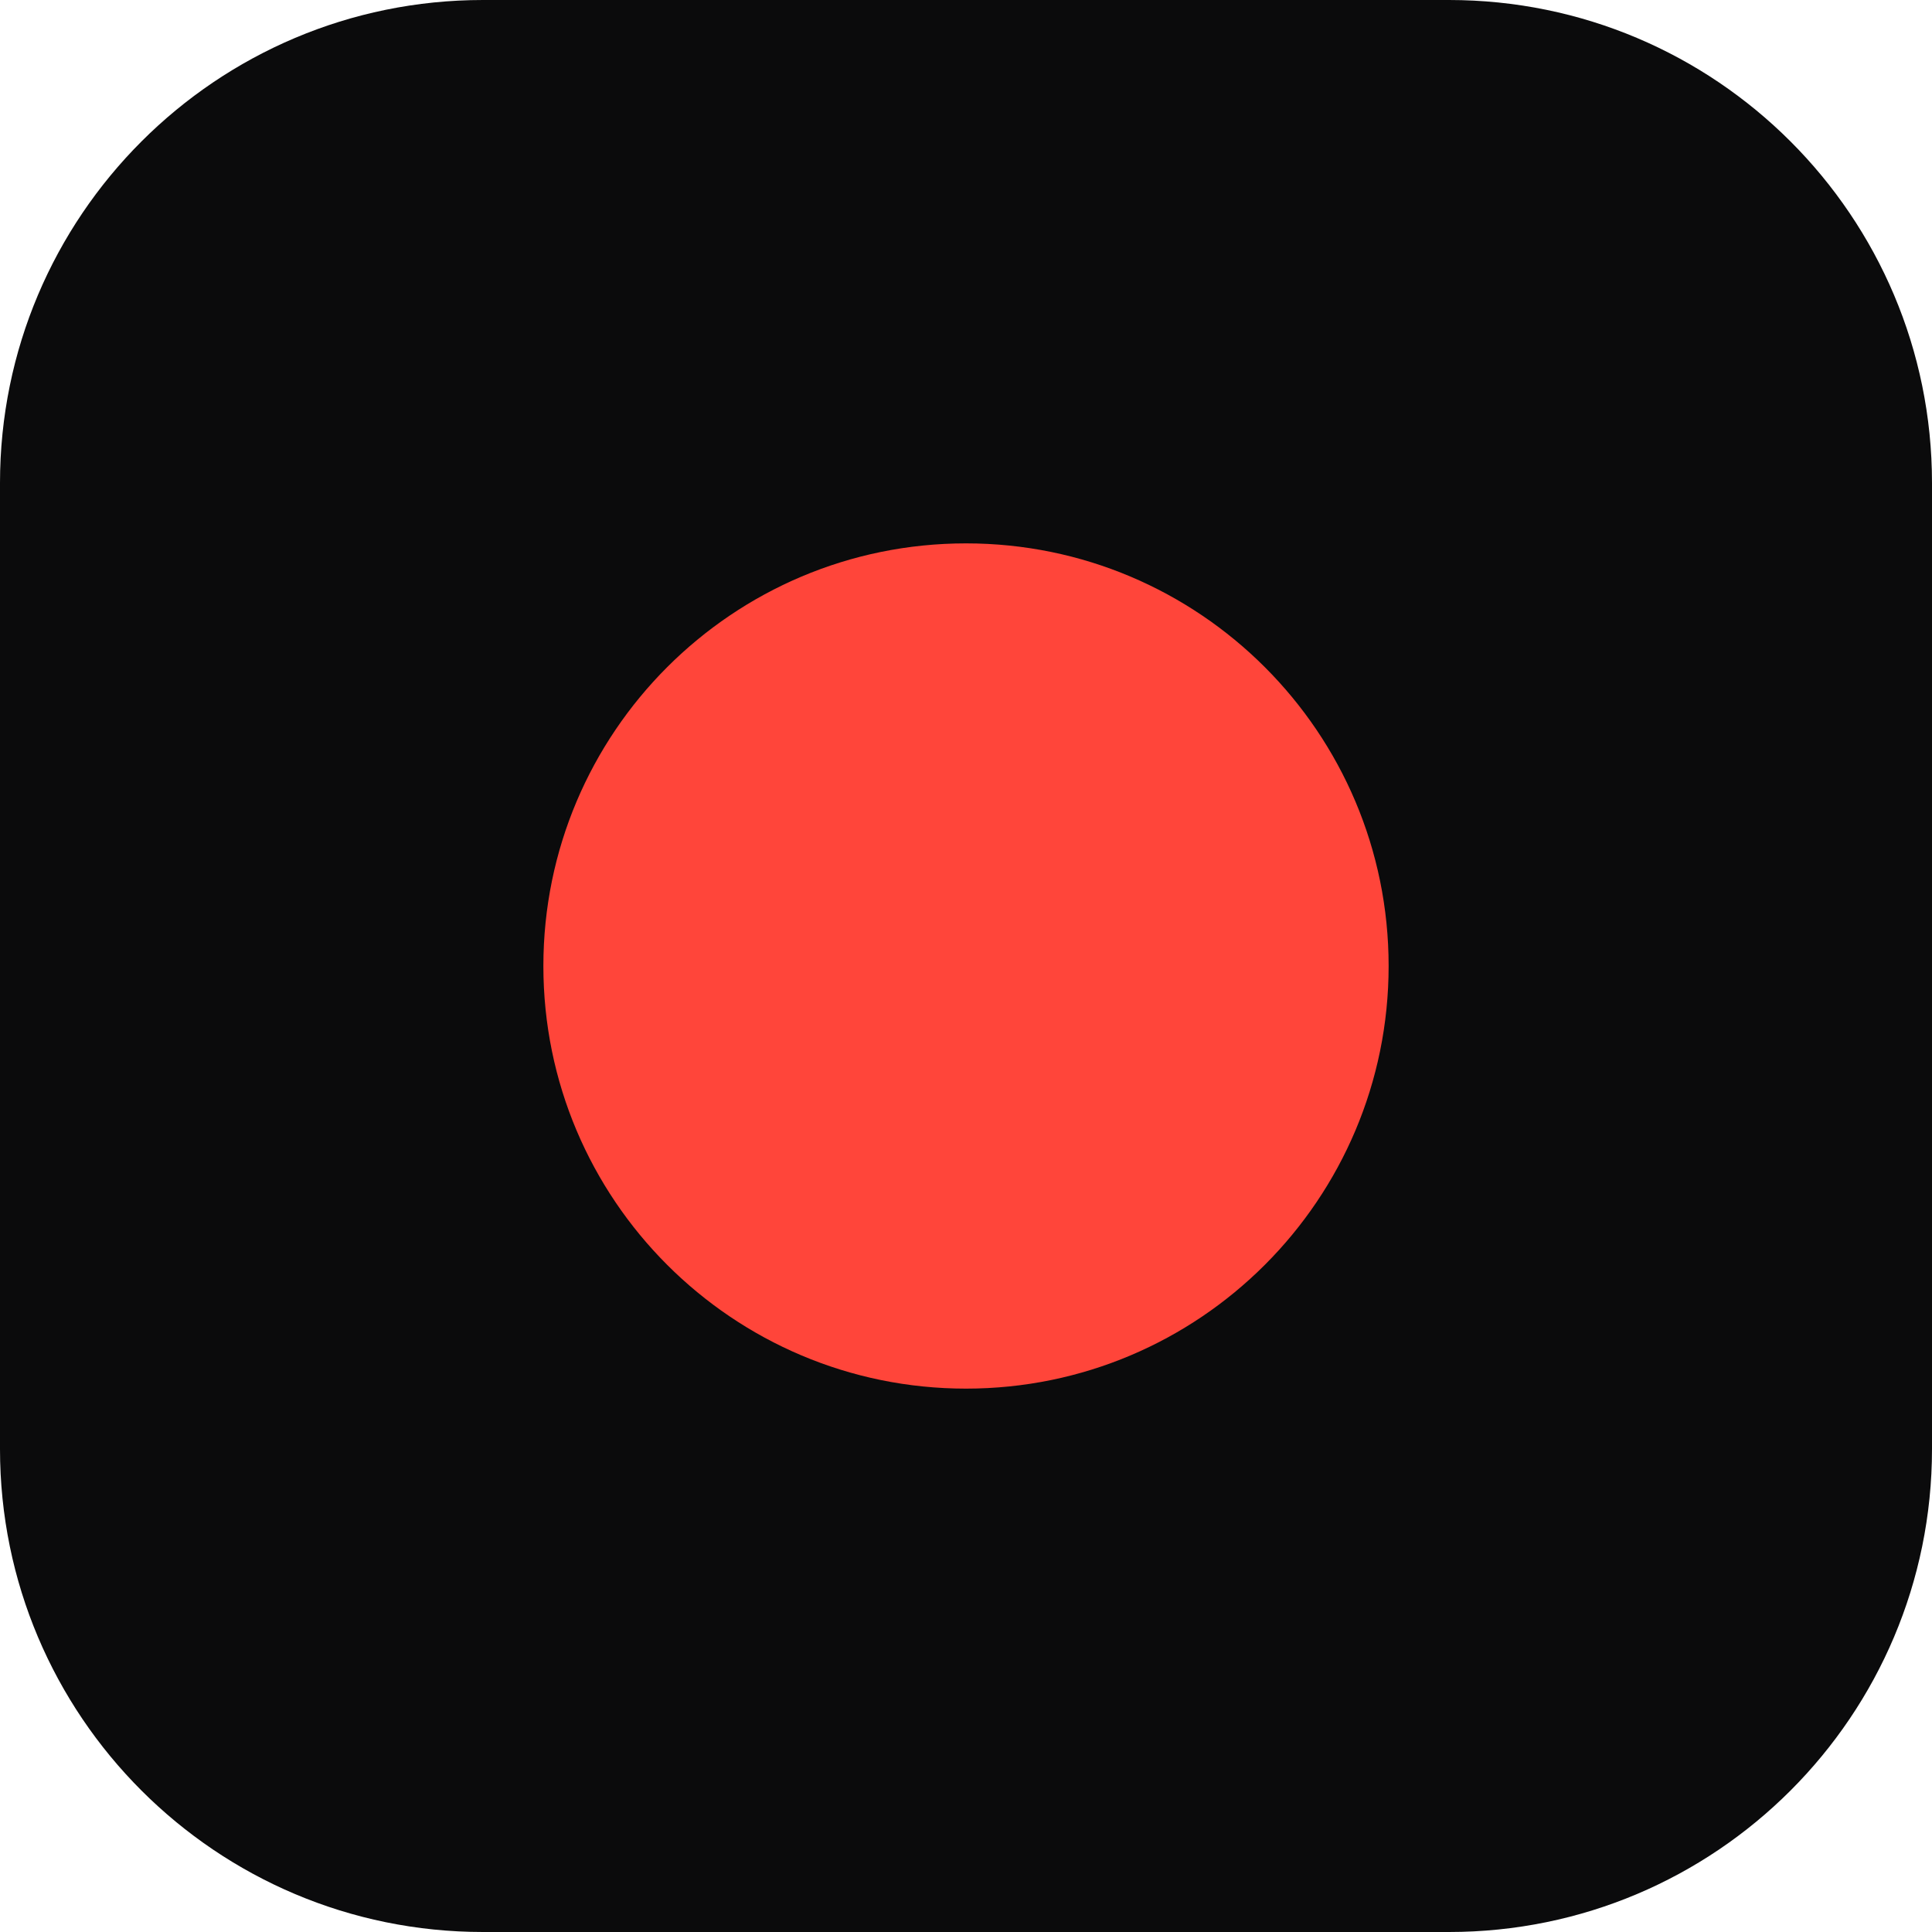
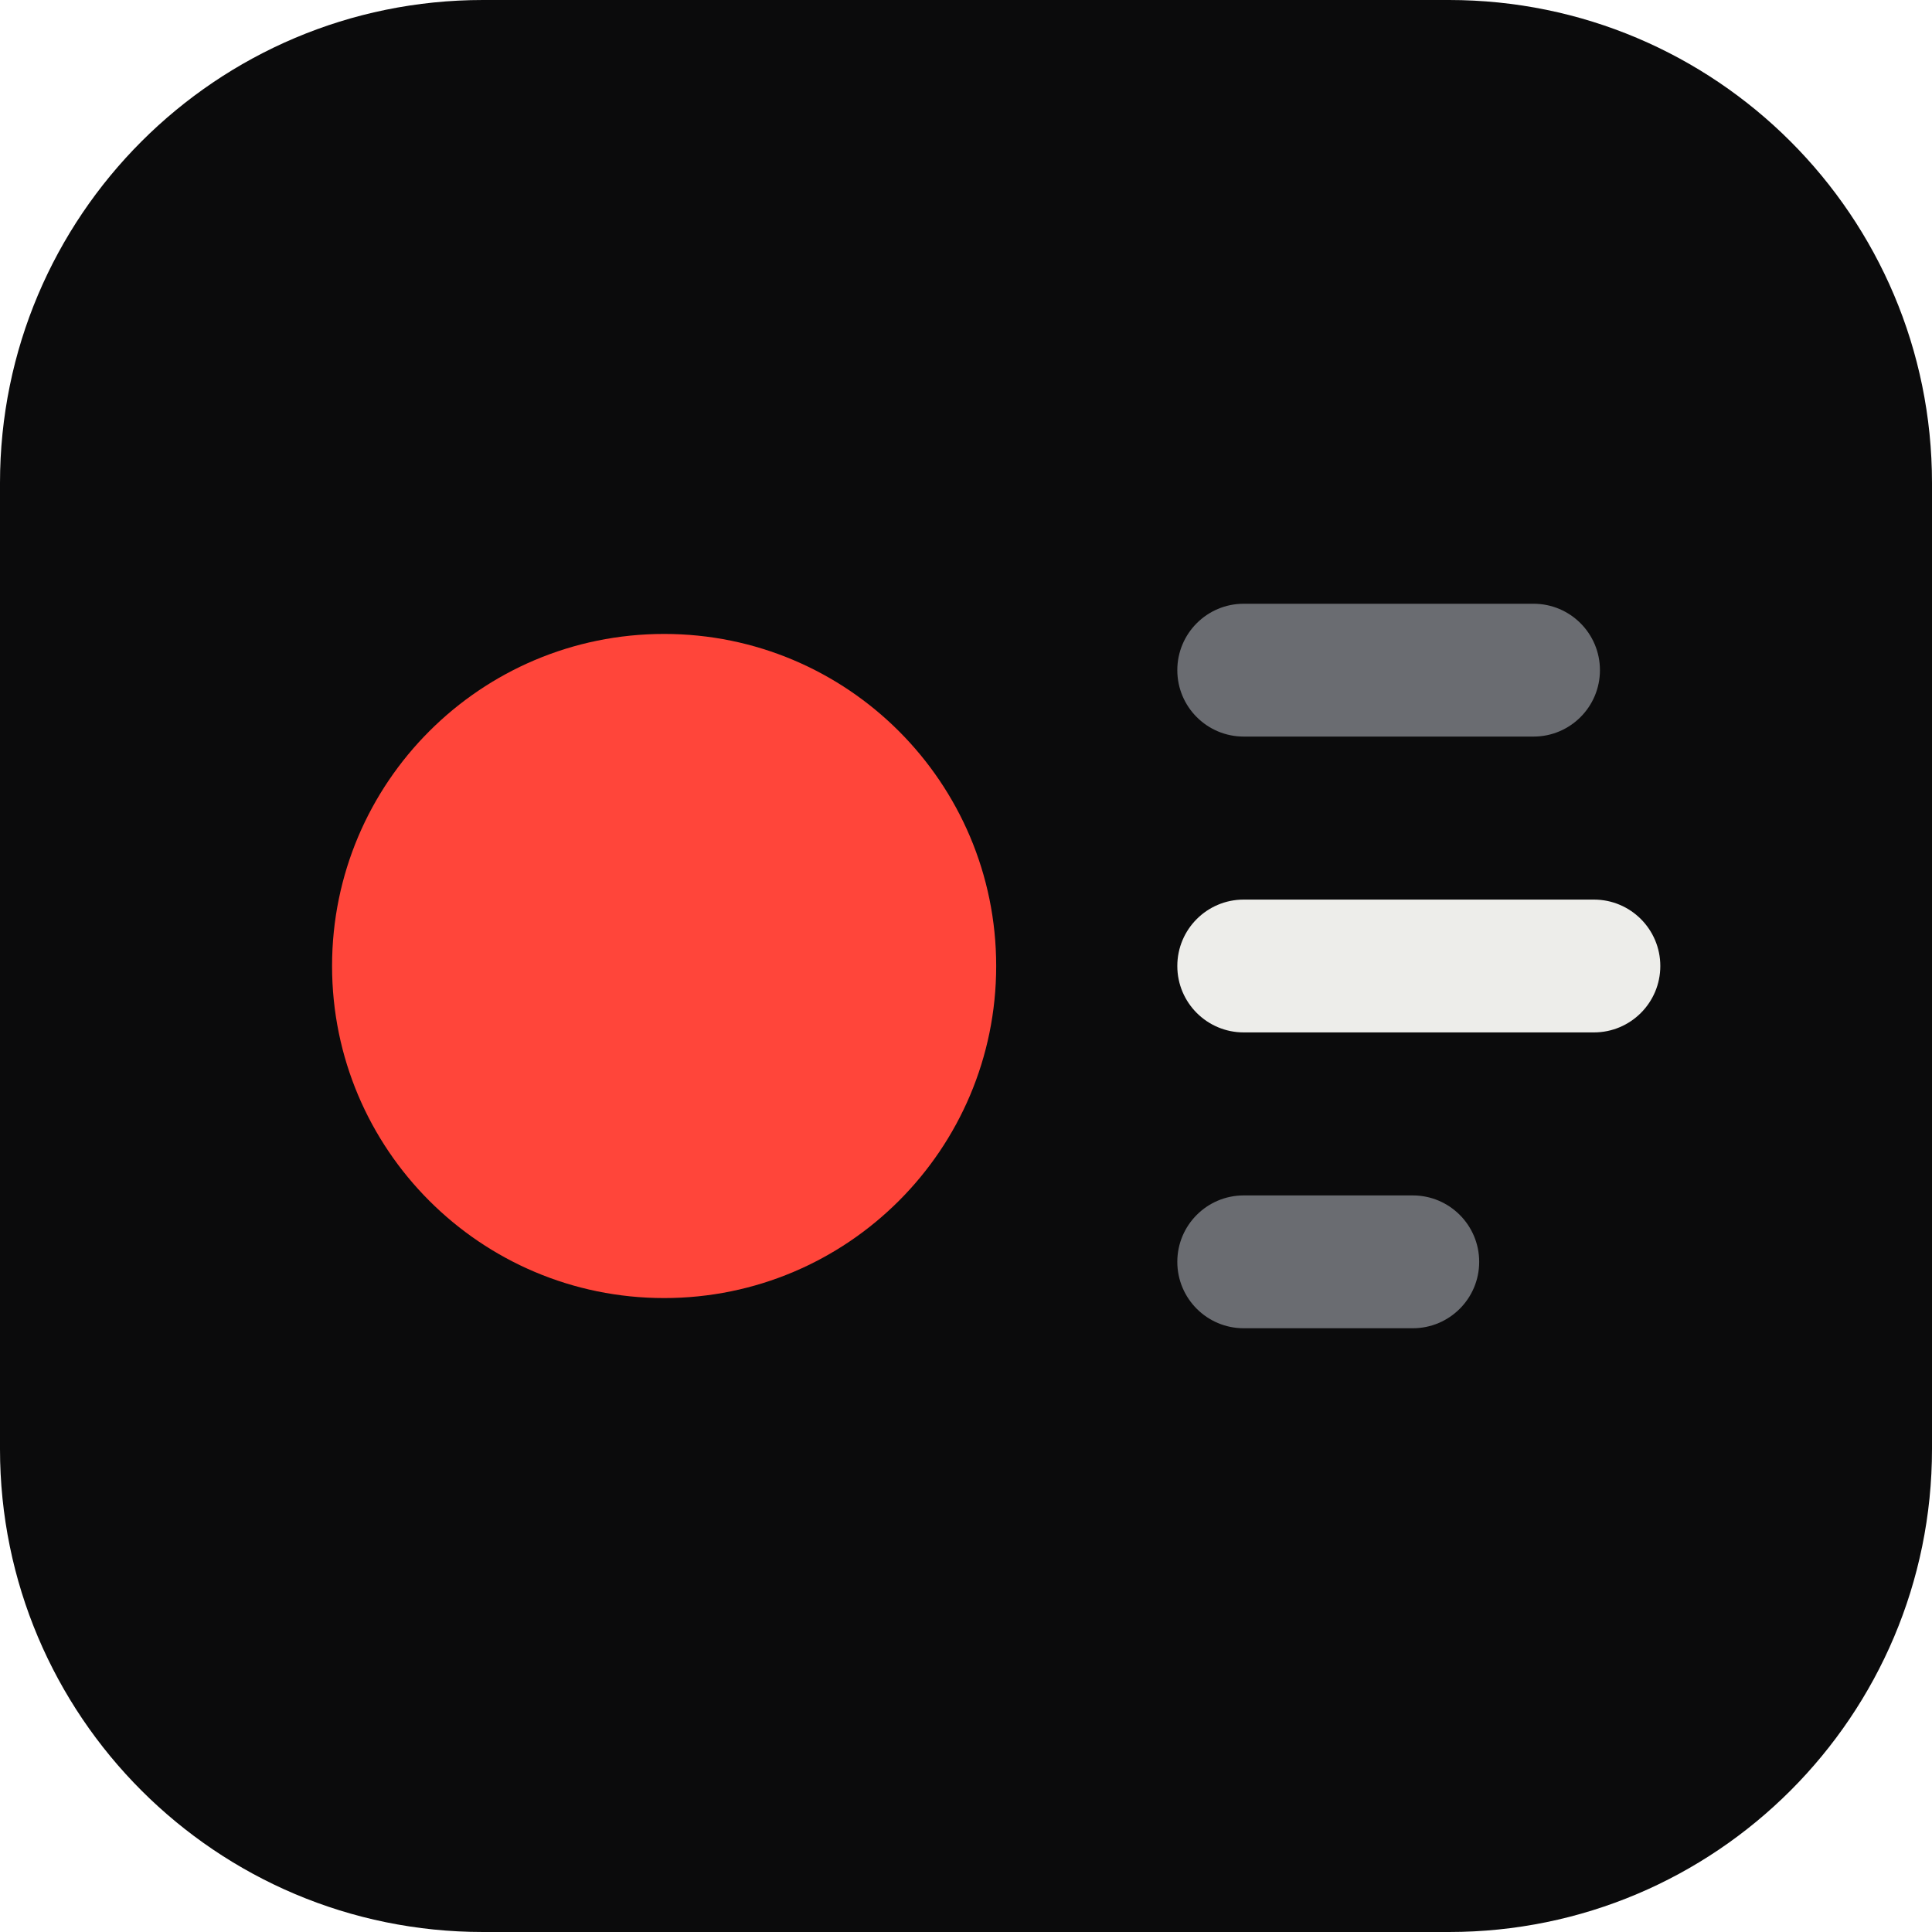
<svg xmlns="http://www.w3.org/2000/svg" viewBox="0 0 32 32">
  <rect width="32" height="32" rx="8" fill="#0b0b0c" />
-   <circle cx="16" cy="16" r="7" fill="#ff453a" />
+   <circle cx="11" cy="16" r="5.5" fill="#ff453a" />
+   <rect x="19.5" y="10" width="7" height="2.2" rx="1.1" fill="#6a6c71" />
+   <rect x="19.5" y="14.9" width="8" height="2.2" rx="1.1" fill="#ededea" />
+   <rect x="19.5" y="19.8" width="5" height="2.2" rx="1.1" fill="#6a6c71" />
</svg>
